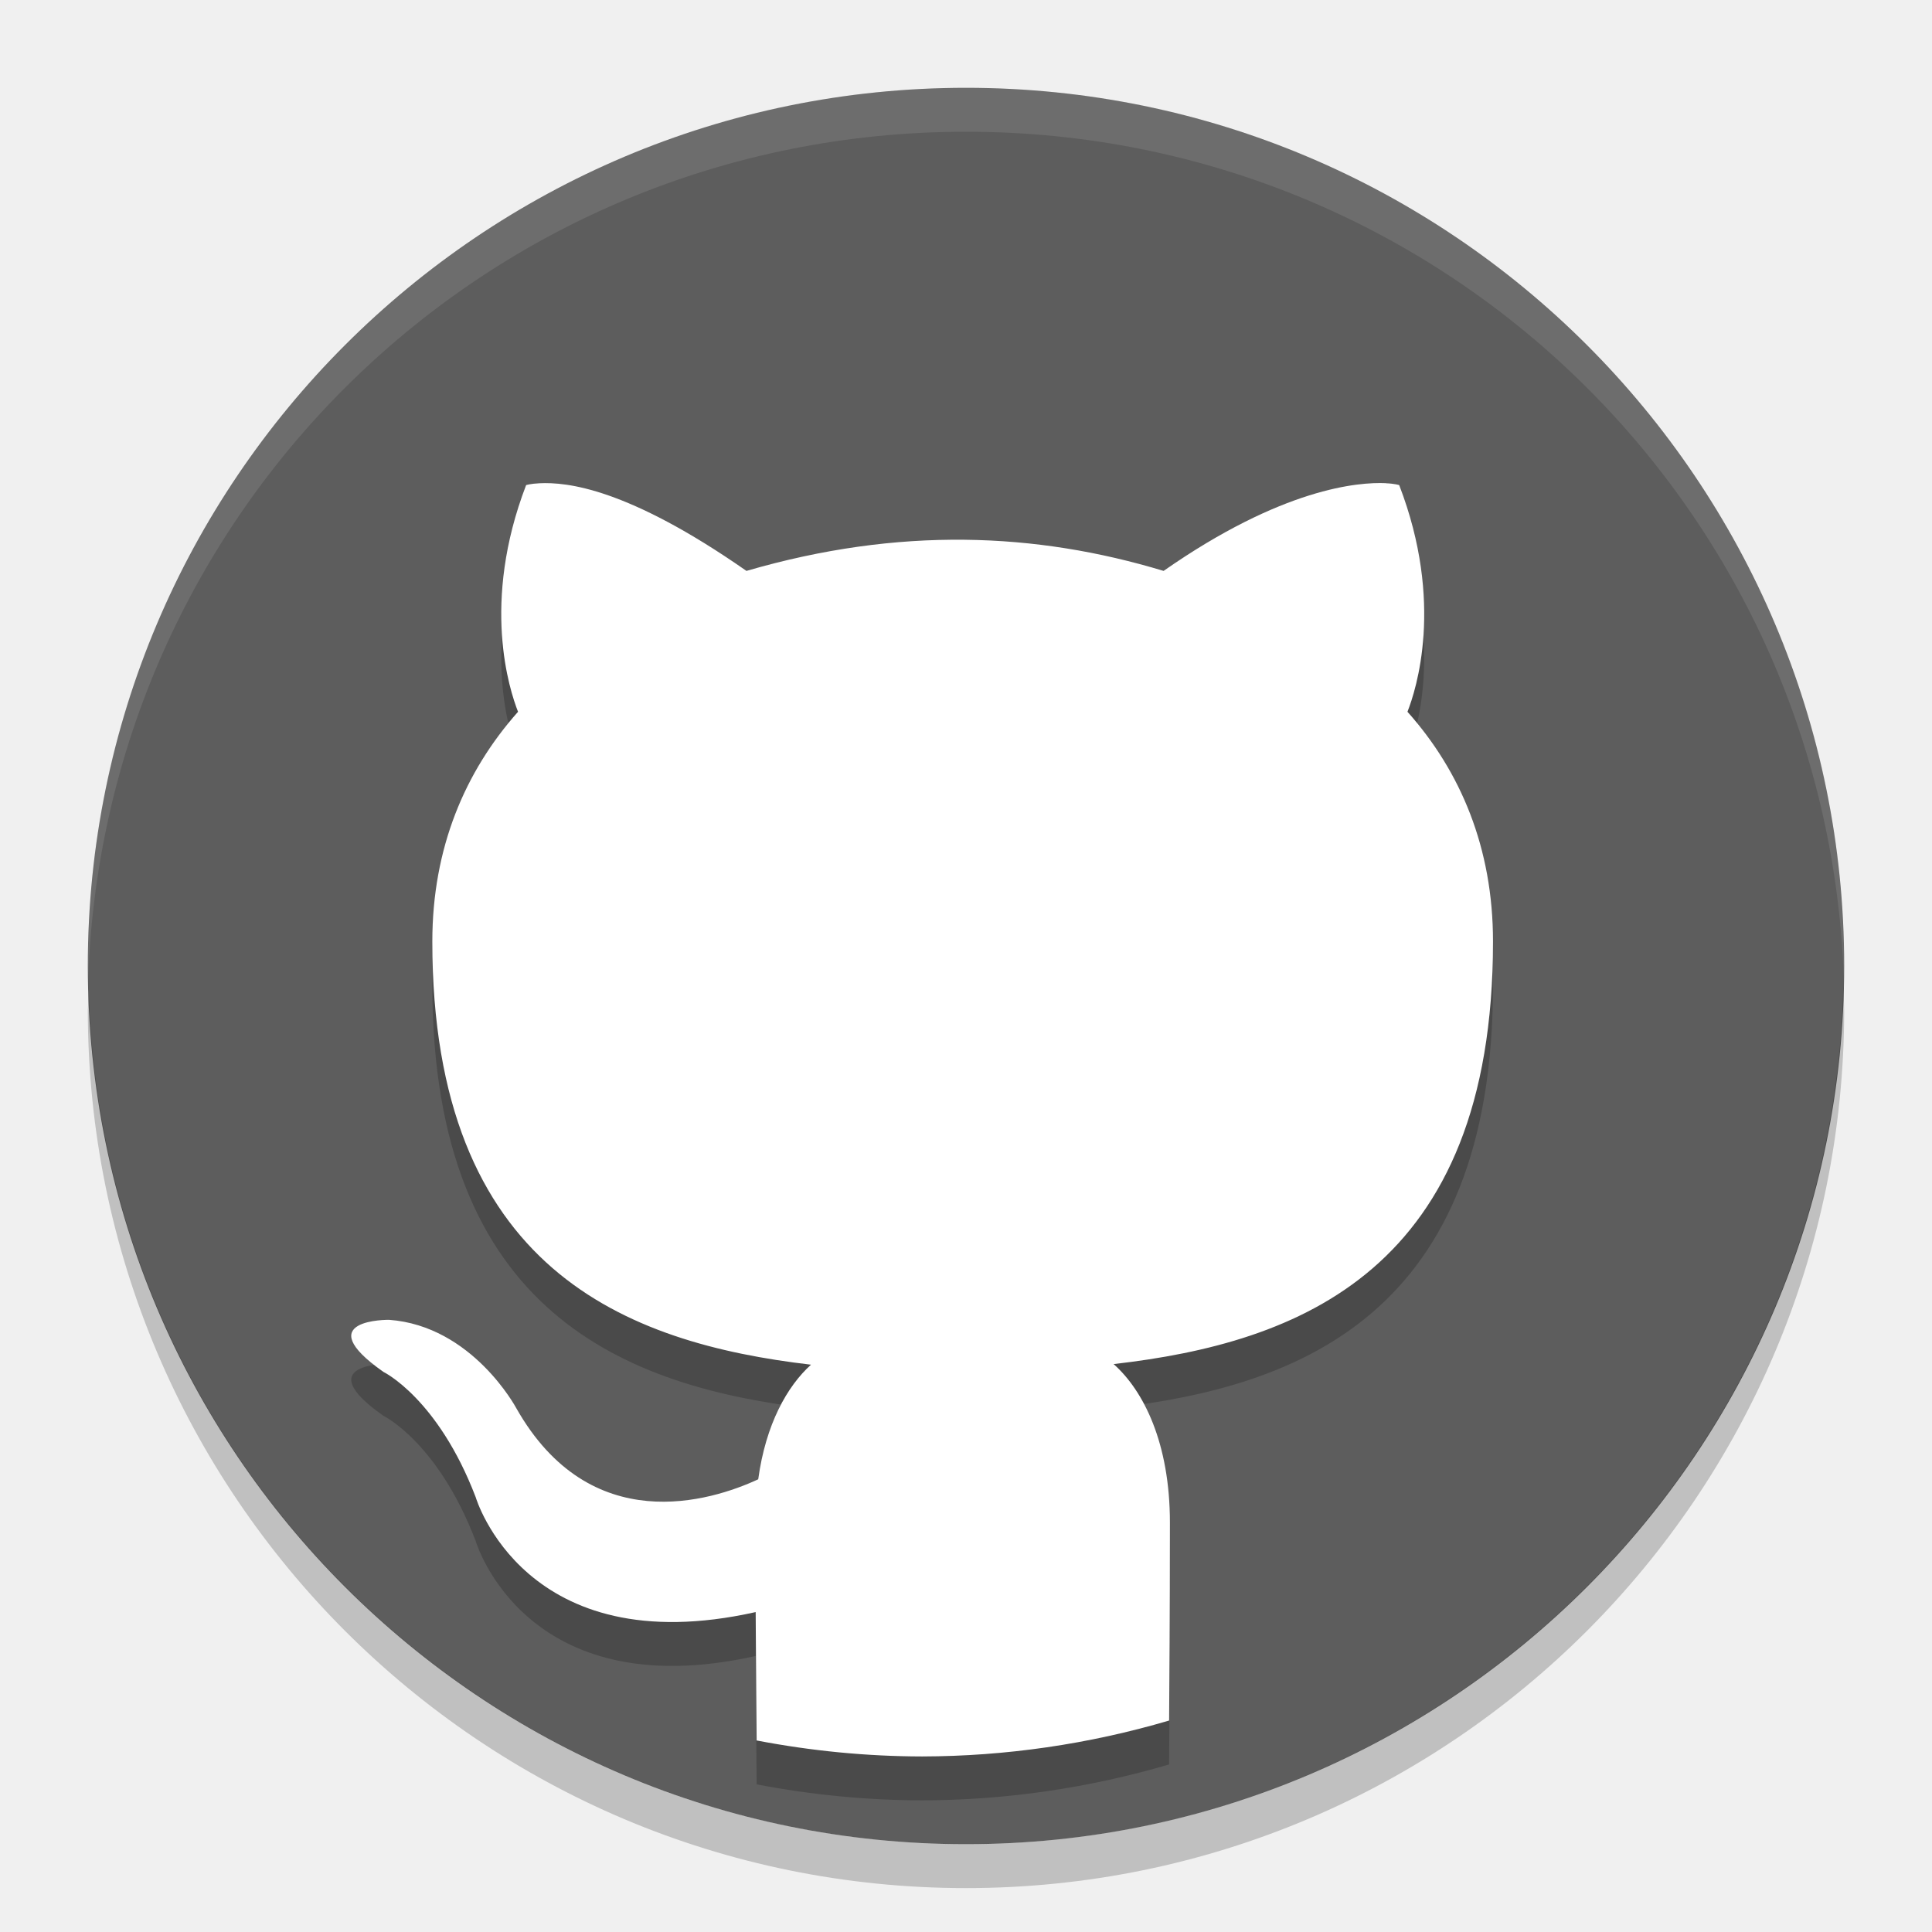
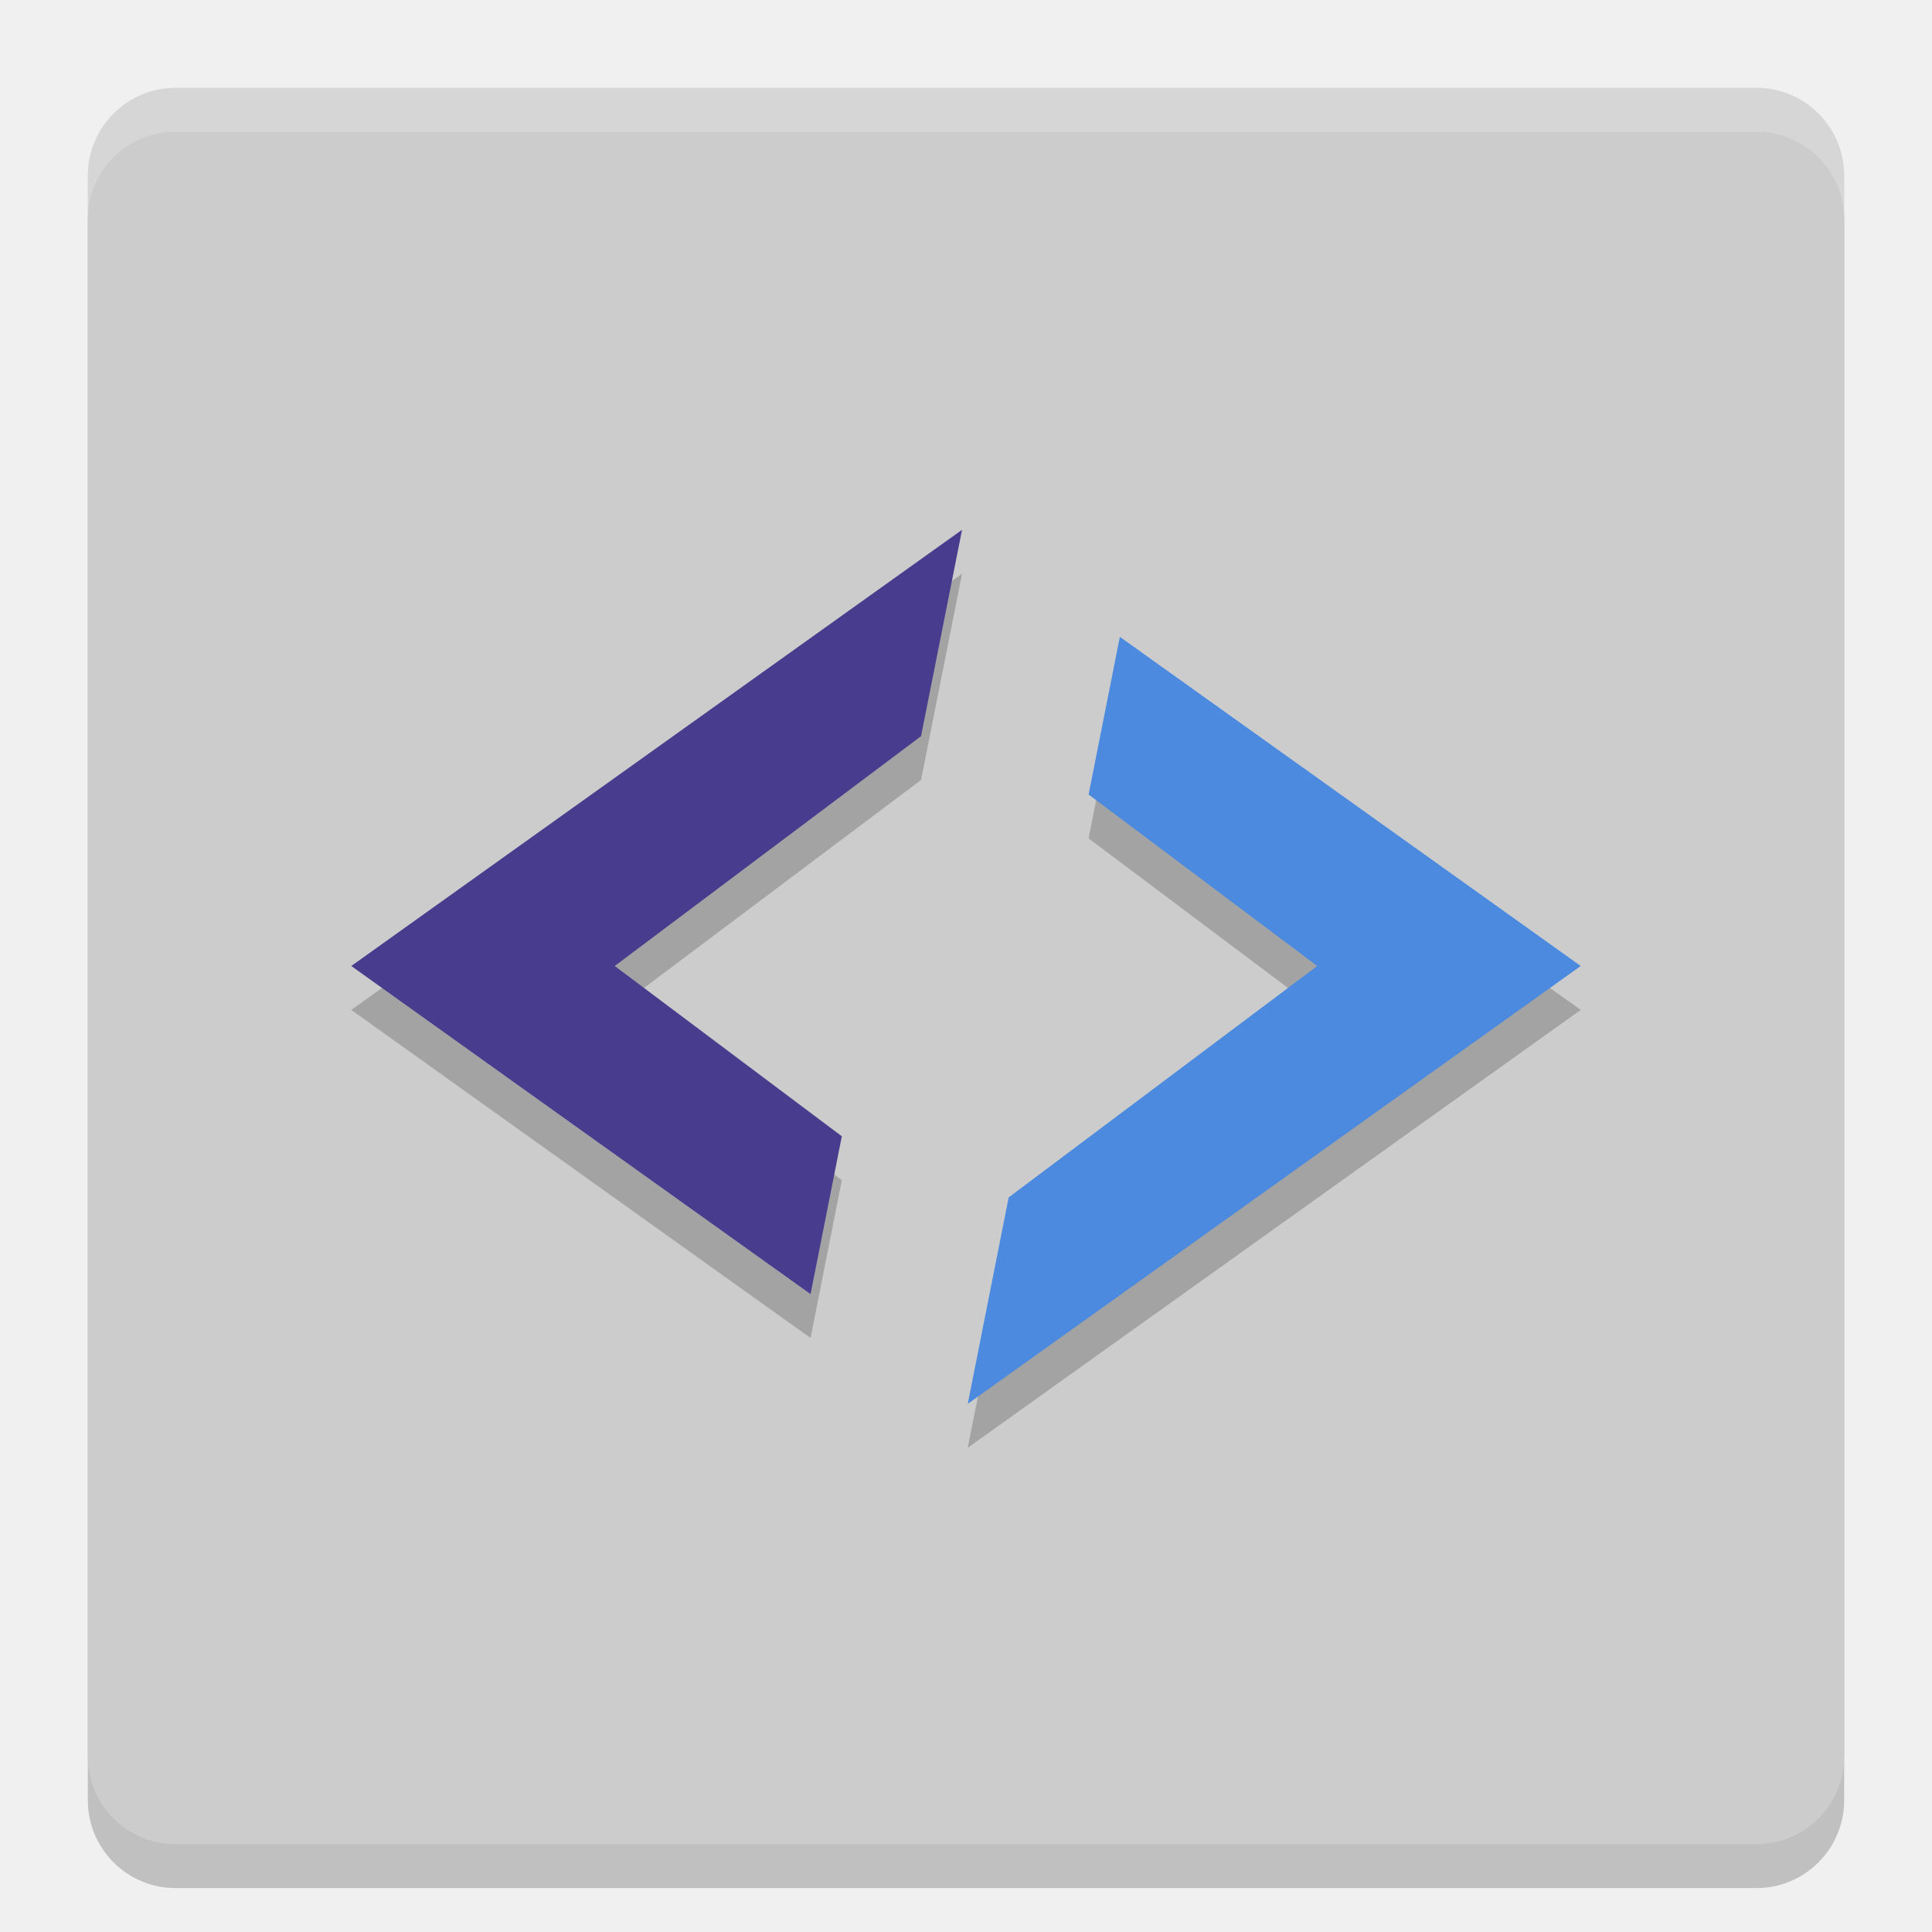
- <svg xmlns="http://www.w3.org/2000/svg" height="22" width="22" version="1">
-   <path fill="#5d5d5d" d="m21 11a10 10 0 0 1 -10 10 10 10 0 0 1 -10 -10 10 10 0 0 1 10 -10 10 10 0 0 1 10 10z" />
-   <path opacity=".2" d="m15.78 6.002c-0.308-0.014-1.175 0.053-2.53 0.999-1.452-0.439-3.009-0.507-4.75 0-1.356-0.946-2.048-1.013-2.357-0.998-0.103 0.005-0.152 0.021-0.152 0.021-0.515 1.342-0.189 2.334-0.092 2.581-0.605 0.681-0.976 1.552-0.976 2.616 0 3.736 2.21 4.573 4.312 4.819-0.27 0.244-0.515 0.675-0.601 1.305-0.539 0.25-1.911 0.679-2.755-0.81 0 0-0.499-0.937-1.449-1.006 0-0-0.924-0.012-0.064 0.593 0 0 0.62 0.3 1.051 1.427 0 0 0.555 1.897 3.188 1.308 0.004 0.717 0.009 1.18 0.011 1.462 0.621 0.119 1.252 0.181 1.885 0.182 0.952-0.002 1.899-0.14 2.812-0.409 0.003-0.454 0.009-1.155 0.009-2.253 0-0.909-0.301-1.504-0.641-1.806 2.108-0.241 4.32-1.066 4.32-4.812 0-1.064-0.367-1.935-0.974-2.616 0.097-0.247 0.423-1.239-0.094-2.581 0 0-0.05-0.017-0.152-0.021z" />
-   <path fill="#fff" d="m15.78 5.502c-0.308-0.014-1.175 0.053-2.53 0.999-1.452-0.439-3.009-0.507-4.75 0-1.356-0.946-2.048-1.013-2.357-0.998-0.103 0.005-0.152 0.021-0.152 0.021-0.515 1.342-0.189 2.334-0.092 2.581-0.605 0.681-0.976 1.552-0.976 2.616 0 3.736 2.21 4.573 4.312 4.819-0.27 0.244-0.515 0.675-0.601 1.305-0.539 0.25-1.911 0.679-2.755-0.81 0 0-0.499-0.937-1.449-1.006 0-0-0.924-0.012-0.064 0.593 0 0 0.62 0.3 1.051 1.427 0 0 0.555 1.897 3.188 1.308 0.004 0.717 0.009 1.18 0.011 1.462 0.621 0.119 1.252 0.181 1.885 0.182 0.952-0.002 1.899-0.14 2.812-0.409 0.003-0.454 0.009-1.155 0.009-2.253 0-0.909-0.301-1.504-0.641-1.806 2.108-0.241 4.32-1.066 4.32-4.812 0-1.064-0.367-1.935-0.974-2.616 0.097-0.247 0.423-1.239-0.094-2.581 0 0-0.05-0.017-0.152-0.021z" />
-   <path opacity=".1" fill="#fff" d="m11 1c-5.54 0-9.999 4.46-9.999 10 0 0.084-0.002 0.167 0 0.25 0.132-5.423 4.543-9.75 9.999-9.75s9.867 4.327 9.999 9.75c0.002-0.083 0-0.166 0-0.25 0-5.54-4.459-10-9.999-10z" />
-   <path opacity=".2" d="m20.99 11.209a10 10 0 0 1 -9.99 9.791 10 10 0 0 1 -9.989 -9.709 10 10 0 0 0 -0.011 0.209 10 10 0 0 0 10 10 10 10 0 0 0 10 -10 10 10 0 0 0 -0.011 -0.291z" />
+ <svg xmlns="http://www.w3.org/2000/svg" width="22" height="22" version="1">
+   <g transform="translate(-1,-1)">
+     <rect style="opacity:0.2" width="20" height="20" x="2" y="2.5" rx="1" ry="1" />
+     <rect style="fill:#cccccc" width="20" height="20" x="2" y="2" rx="1" ry="1" />
+     <path style="opacity:0.2" d="M 11.955,7.533 5,12.5 10.23,16.236 10.586,14.439 8,12.5 11.488,9.882 Z" />
+     <path style="opacity:0.2;fill:#ffffff" d="M 3,2 C 2.446,2 2,2.446 2,3 v 0.5 c 0,-0.554 0.446,-1 1,-1 h 18 c 0.554,0 1,0.446 1,1 V 3 C 22,2.446 21.554,2 21,2 Z" />
+     <path style="fill:#483c8f" d="M 11.955,7.033 5,12 10.23,15.736 10.586,13.939 8,12 11.488,9.383 Z" />
+     <path style="opacity:0.2" d="M 13.752,8.752 13.396,10.547 16,12.5 12.486,15.134 12.02,17.486 19,12.5 Z" />
+     <path style="fill:#4b8adf" d="M 13.752,8.252 13.396,10.047 16,12 12.486,14.635 12.02,16.986 19,12 Z" />
+   </g>
</svg>
